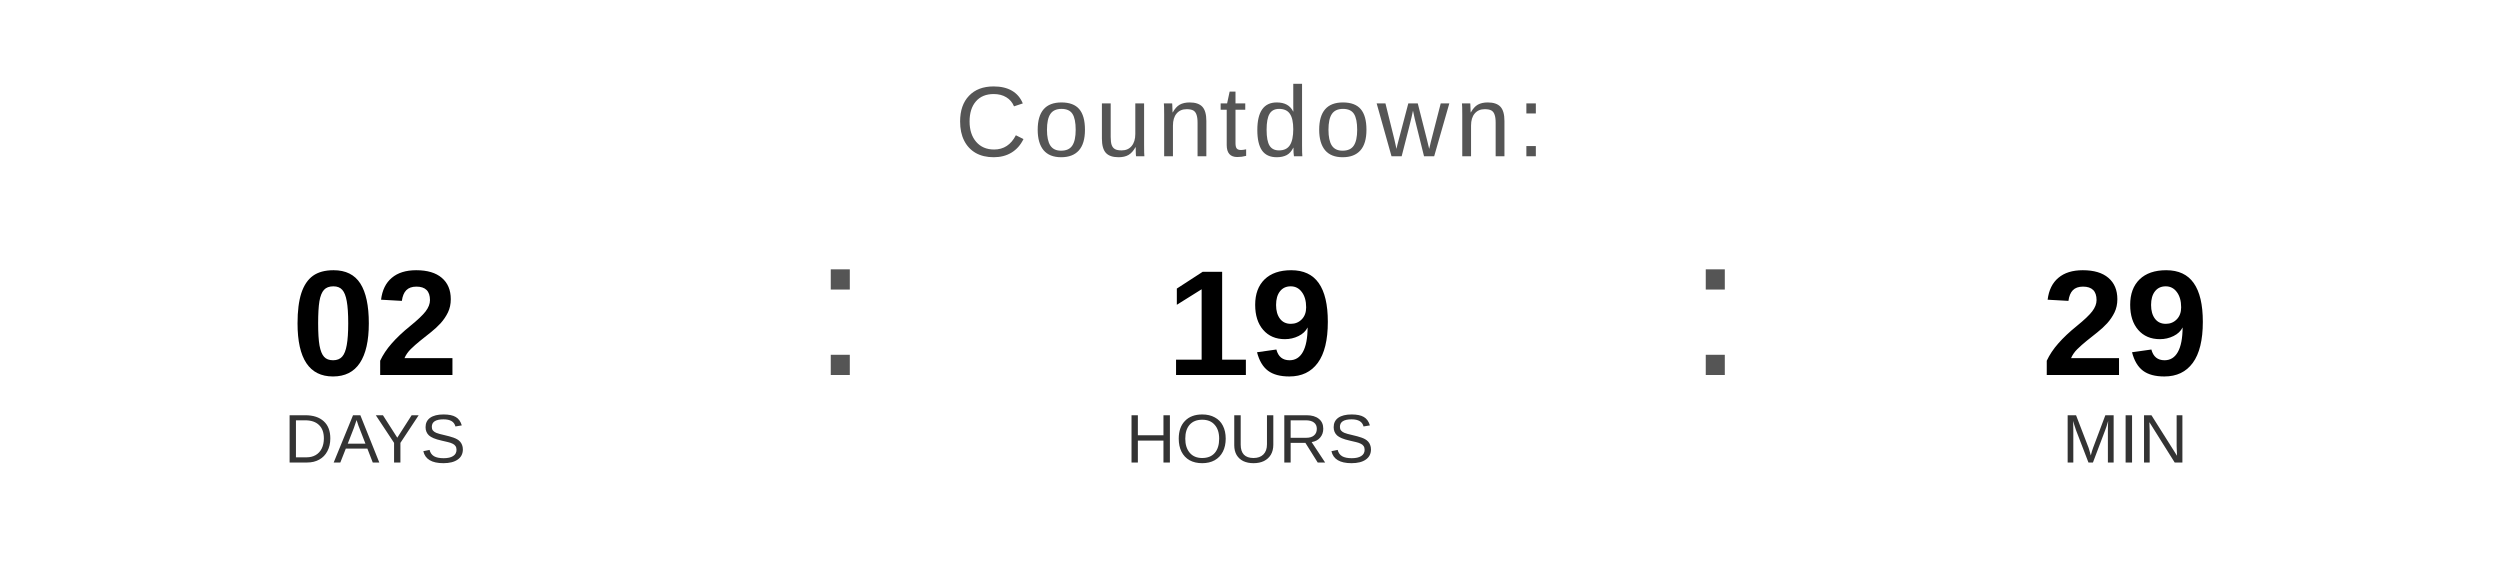
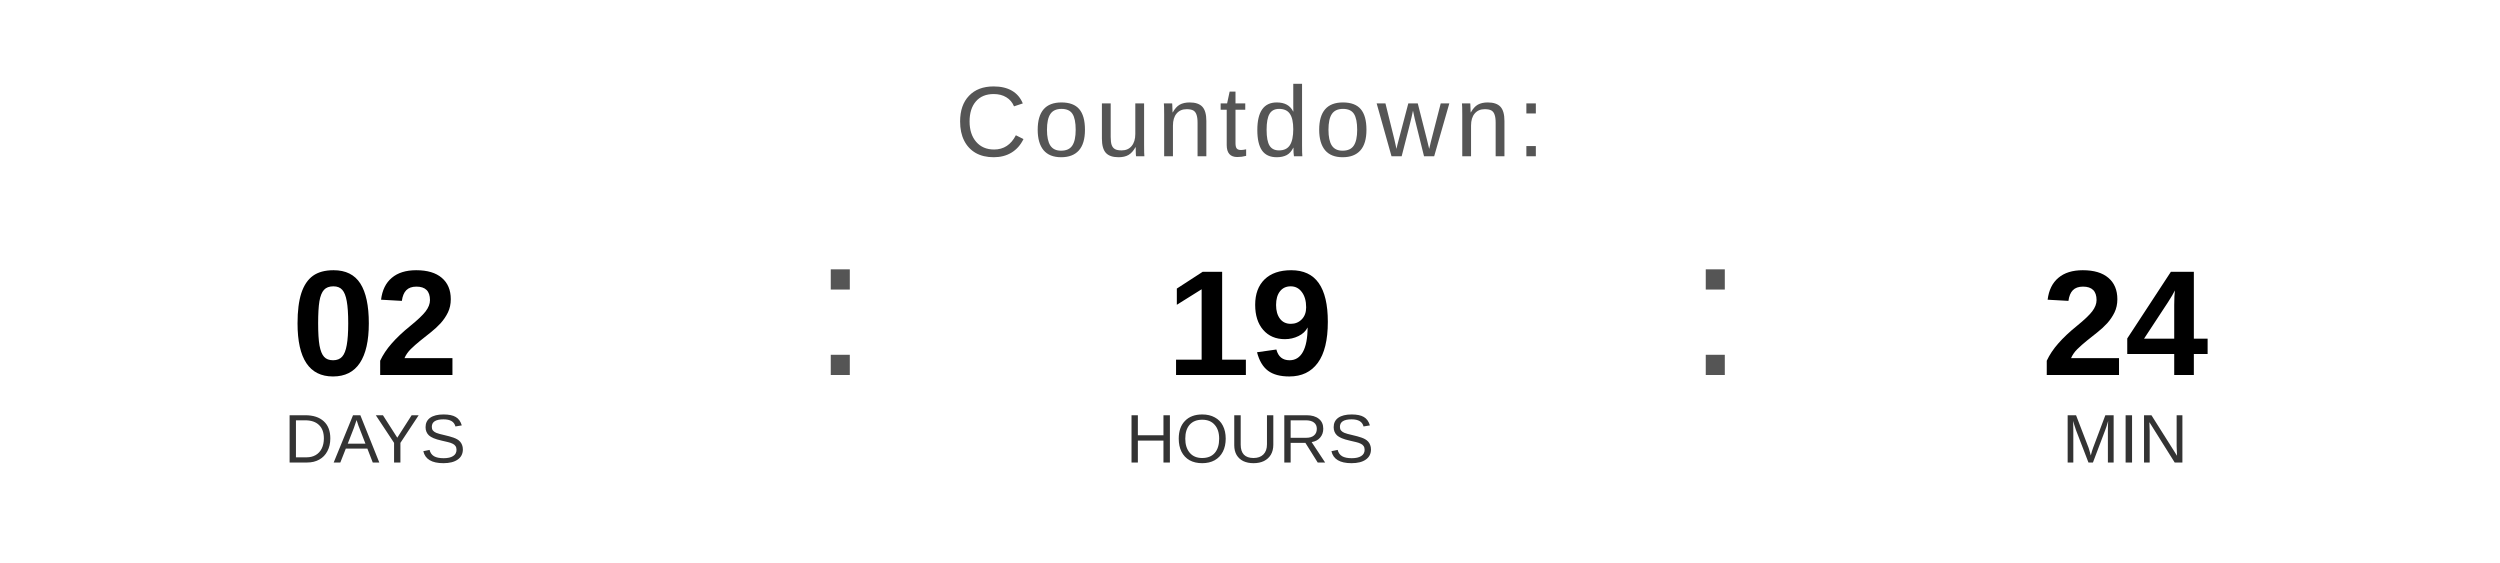
<svg xmlns="http://www.w3.org/2000/svg" width="400" height="90" viewBox="0 0 400 90">
  <text x="200" y="25" font-family="Arial, Helvetica, sans-serif" font-size="16" fill="#555555" text-anchor="middle" letter-spacing="1">
    Countdown:
  </text>
  <text x="60" y="60" font-family="Arial, Helvetica, sans-serif" font-size="24" font-weight="bold" fill="#000000" text-anchor="middle">02</text>
  <text x="60" y="74" font-family="Arial, Helvetica, sans-serif" font-size="11" fill="#333333" text-anchor="middle">DAYS</text>
  <text x="130" y="60" font-family="Arial, sans-serif" font-size="32" fill="#555555">:</text>
  <text x="200" y="60" font-family="Arial, Helvetica, sans-serif" font-size="24" font-weight="bold" fill="#000000" text-anchor="middle">19</text>
  <text x="200" y="74" font-family="Arial, Helvetica, sans-serif" font-size="11" fill="#333333" text-anchor="middle">HOURS</text>
  <text x="270" y="60" font-family="Arial, sans-serif" font-size="32" fill="#555555">:</text>
-   <text x="340" y="60" font-family="Arial, Helvetica, sans-serif" font-size="24" font-weight="bold" fill="#000000" text-anchor="middle">29</text>
+   <text x="340" y="60" font-family="Arial, Helvetica, sans-serif" font-size="24" font-weight="bold" fill="#000000" text-anchor="middle">24</text>
  <text x="340" y="74" font-family="Arial, Helvetica, sans-serif" font-size="11" fill="#333333" text-anchor="middle">MIN</text>
</svg>
